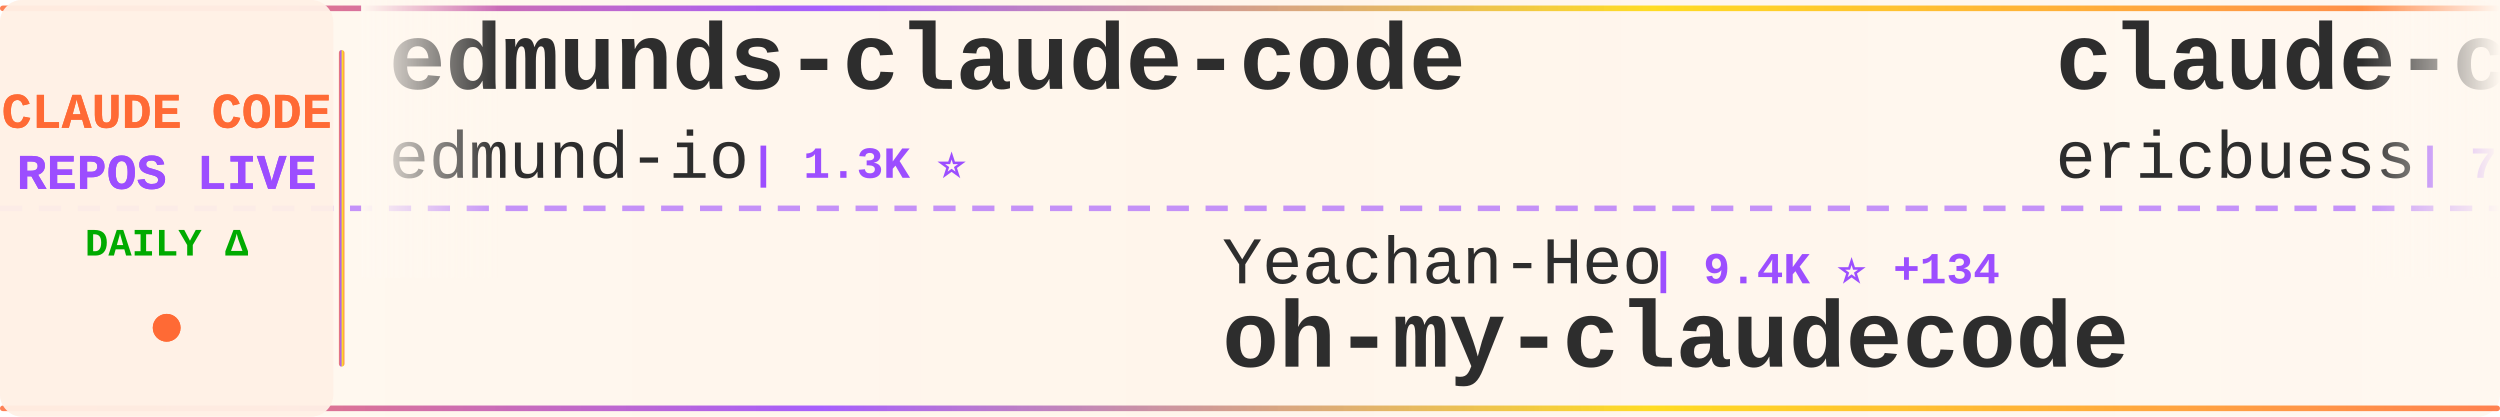
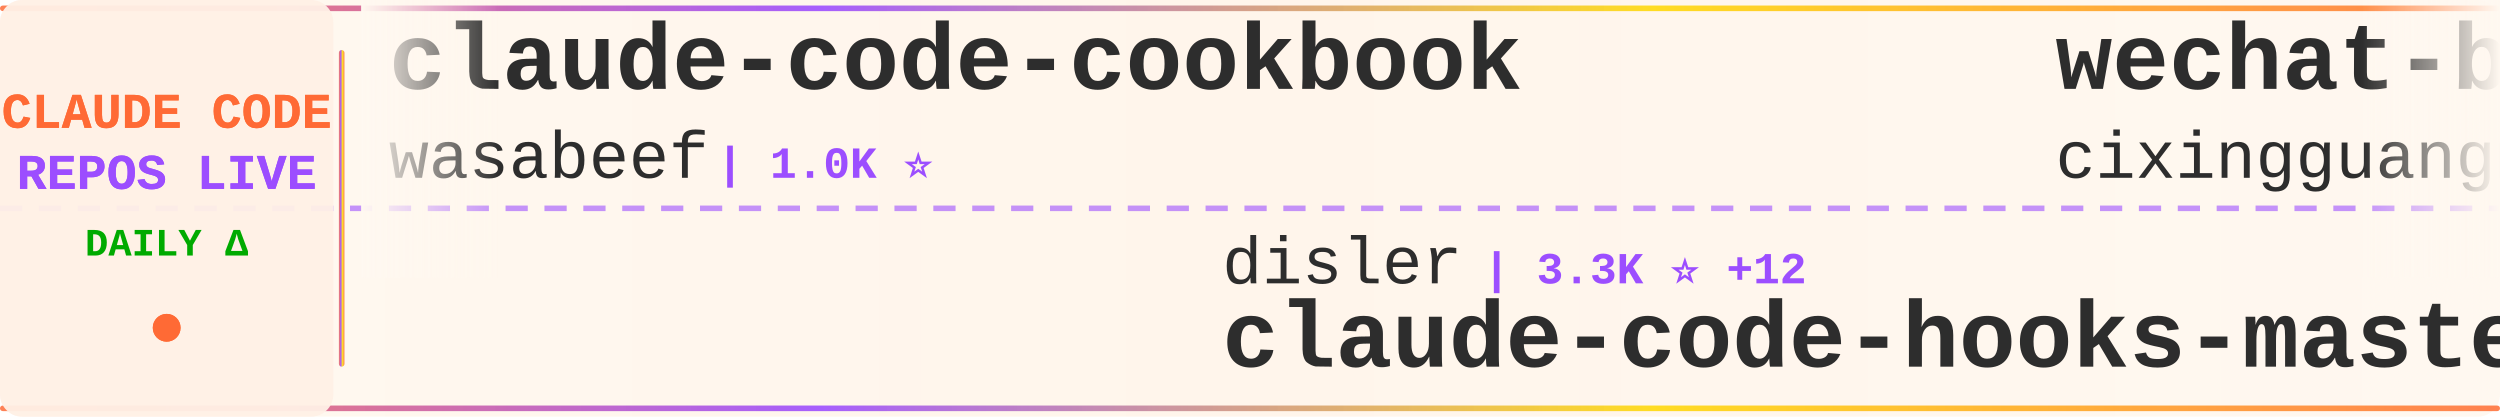
<svg xmlns="http://www.w3.org/2000/svg" width="900" height="150">
  <defs>
    <linearGradient id="tickerBg" x1="0%" y1="0%" x2="100%" y2="0%">
      <stop offset="0%" style="stop-color:#fff8f0;stop-opacity:0.98" />
      <stop offset="50%" style="stop-color:#fff5eb;stop-opacity:1" />
      <stop offset="100%" style="stop-color:#fff8f0;stop-opacity:0.98" />
    </linearGradient>
    <linearGradient id="borderGrad" x1="0%" y1="0%" x2="100%" y2="0%">
      <stop offset="0%" style="stop-color:#FF6B35;stop-opacity:0.85">
        <animate attributeName="stop-opacity" values="0.85;1;0.85" dur="2s" repeatCount="indefinite" />
      </stop>
      <stop offset="33%" style="stop-color:#9C4EFF;stop-opacity:0.9">
        <animate attributeName="stop-opacity" values="0.9;1;0.9" dur="2.2s" repeatCount="indefinite" />
      </stop>
      <stop offset="66%" style="stop-color:#FFD700;stop-opacity:0.85">
        <animate attributeName="stop-opacity" values="0.85;1;0.85" dur="1.8s" repeatCount="indefinite" />
      </stop>
      <stop offset="100%" style="stop-color:#FF6B35;stop-opacity:0.85">
        <animate attributeName="stop-opacity" values="0.85;1;0.85" dur="2s" repeatCount="indefinite" />
      </stop>
    </linearGradient>
    <filter id="textGlow">
      <feGaussianBlur stdDeviation="0.15" result="coloredBlur" />
      <feMerge>
        <feMergeNode in="coloredBlur" />
        <feMergeNode in="SourceGraphic" />
      </feMerge>
    </filter>
    <filter id="metricGlow">
      <feGaussianBlur stdDeviation="0.2" result="coloredBlur" />
      <feMerge>
        <feMergeNode in="coloredBlur" />
        <feMergeNode in="SourceGraphic" />
      </feMerge>
    </filter>
    <linearGradient id="leftFade" x1="0%" y1="0%" x2="100%" y2="0%">
      <stop offset="0%" style="stop-color:#fff8f0;stop-opacity:1" />
      <stop offset="100%" style="stop-color:#fff8f0;stop-opacity:0" />
    </linearGradient>
    <linearGradient id="rightFade" x1="0%" y1="0%" x2="100%" y2="0%">
      <stop offset="0%" style="stop-color:#fff8f0;stop-opacity:0" />
      <stop offset="100%" style="stop-color:#fff8f0;stop-opacity:1" />
    </linearGradient>
  </defs>
  <rect width="900" height="150" fill="url(#tickerBg)" rx="8" />
  <rect x="0" y="2" width="900" height="2" fill="url(#borderGrad)" rx="1" />
  <rect x="0" y="146" width="900" height="2" fill="url(#borderGrad)" rx="1" />
  <line x1="0" y1="75" x2="900" y2="75" stroke="#9C4EFF" stroke-width="2" stroke-dasharray="8 6" opacity="0.6" />
  <rect x="0" y="0" width="120" height="150" fill="#fff0e6" opacity="0.95" rx="8" />
  <text x="60" y="46" font-family="'Courier New', monospace" font-size="18" font-weight="bold" fill="#FF6B35" text-anchor="middle" filter="url(#textGlow)">
    CLAUDE CODE
  </text>
  <text x="60" y="68" font-family="'Courier New', monospace" font-size="18" font-weight="bold" fill="#9C4EFF" text-anchor="middle" filter="url(#textGlow)">
    REPOS LIVE
  </text>
  <text x="60" y="92" font-family="'Courier New', monospace" font-size="14" font-weight="bold" fill="#00aa00" text-anchor="middle">
    DAILY Δ
  </text>
  <circle cx="60" cy="118" r="5" fill="#FF6B35" filter="url(#metricGlow)">
    <animate attributeName="r" values="4;6;4" dur="1.5s" repeatCount="indefinite" />
    <animate attributeName="opacity" values="0.6;1;0.6" dur="1.5s" repeatCount="indefinite" />
  </circle>
  <rect x="122" y="18" width="2" height="114" fill="url(#borderGrad)" rx="1" />
  <clipPath id="tickerClip">
    <rect x="130" y="0" width="770" height="150" />
  </clipPath>
  <g clip-path="url(#tickerClip)">
    <g id="tickerItems">
      <animateTransform attributeName="transform" attributeType="XML" type="translate" from="0 0" to="-3000 0" dur="54s" repeatCount="indefinite" />
      <g transform="translate(0, 0)">
+         <text x="140" y="32" font-family="'Courier New', monospace" font-size="34" font-weight="bold" fill="#2d2d2d">claude-code-cookbook</text>
+         <text x="140" y="64" font-family="'Courier New', monospace" font-size="24" font-weight="normal" fill="#2d2d2d" opacity="1.0">wasabeef</text>
+         <text x="258" y="64" font-family="'Courier New', monospace" font-size="16" font-weight="bold" fill="#9C4EFF"> | 1.0K ⭐</text>
+       </g>
+       <g transform="translate(300, 0)">
+         <text x="140" y="102" font-family="'Courier New', monospace" font-size="24" font-weight="normal" fill="#2d2d2d" opacity="1.0">disler</text>
+         <text x="234" y="102" font-family="'Courier New', monospace" font-size="16" font-weight="bold" fill="#9C4EFF"> | 3.3K ⭐ +12</text>
+         <text x="140" y="132" font-family="'Courier New', monospace" font-size="34" font-weight="bold" fill="#2d2d2d">claude-code-hooks-master...</text>
+       </g>
+       <g transform="translate(600, 0)">
+         <text x="140" y="32" font-family="'Courier New', monospace" font-size="34" font-weight="bold" fill="#2d2d2d">wechat-bot</text>
+         <text x="140" y="64" font-family="'Courier New', monospace" font-size="24" font-weight="normal" fill="#2d2d2d" opacity="1.0">cixingguangming55555</text>
+         <text x="402" y="64" font-family="'Courier New', monospace" font-size="16" font-weight="bold" fill="#9C4EFF"> | 2.5K ⭐</text>
+       </g>
+       <g transform="translate(900, 0)">
+         <text x="140" y="102" font-family="'Courier New', monospace" font-size="24" font-weight="normal" fill="#2d2d2d" opacity="1.0">Yuyz0112</text>
+         <text x="258" y="102" font-family="'Courier New', monospace" font-size="16" font-weight="bold" fill="#9C4EFF"> | 2.2K ⭐ +6</text>
+         <text x="140" y="132" font-family="'Courier New', monospace" font-size="34" font-weight="bold" fill="#2d2d2d">claude-code-reverse</text>
+       </g>
+       <g transform="translate(1200, 0)">
+         <text x="140" y="32" font-family="'Courier New', monospace" font-size="34" font-weight="bold" fill="#2d2d2d">claude-code-spec-workflo...</text>
+         <text x="140" y="64" font-family="'Courier New', monospace" font-size="24" font-weight="normal" fill="#2d2d2d" opacity="1.0">Pimzino</text>
+         <text x="246" y="64" font-family="'Courier New', monospace" font-size="16" font-weight="bold" fill="#9C4EFF"> | 3.5K ⭐ +2</text>
+       </g>
+       <g transform="translate(1500, 0)">
+         <text x="140" y="102" font-family="'Courier New', monospace" font-size="24" font-weight="normal" fill="#2d2d2d" opacity="1.0">darcyegb</text>
+         <text x="258" y="102" font-family="'Courier New', monospace" font-size="16" font-weight="bold" fill="#9C4EFF"> | 587 ⭐ +2</text>
+         <text x="140" y="132" font-family="'Courier New', monospace" font-size="34" font-weight="bold" fill="#2d2d2d">ClaudeCodeAgents</text>
+       </g>
+       <g transform="translate(1800, 0)">
+         <text x="140" y="32" font-family="'Courier New', monospace" font-size="34" font-weight="bold" fill="#2d2d2d">claude-code-settings</text>
+         <text x="140" y="64" font-family="'Courier New', monospace" font-size="24" font-weight="normal" fill="#2d2d2d" opacity="1.0">feiskyer</text>
+         <text x="258" y="64" font-family="'Courier New', monospace" font-size="16" font-weight="bold" fill="#9C4EFF"> | 1.3K ⭐ +6</text>
+       </g>
+       <g transform="translate(2100, 0)">
+         <text x="140" y="102" font-family="'Courier New', monospace" font-size="24" font-weight="normal" fill="#2d2d2d" opacity="1.0">jeremylongshore</text>
+         <text x="342" y="102" font-family="'Courier New', monospace" font-size="16" font-weight="bold" fill="#9C4EFF"> | 1.6K ⭐ +9</text>
+         <text x="140" y="132" font-family="'Courier New', monospace" font-size="34" font-weight="bold" fill="#2d2d2d">claude-code-plugins-plus...</text>
+       </g>
+       <g transform="translate(2400, 0)">
        <text x="140" y="32" font-family="'Courier New', monospace" font-size="34" font-weight="bold" fill="#2d2d2d">edmunds-claude-code</text>
        <text x="140" y="64" font-family="'Courier New', monospace" font-size="24" font-weight="normal" fill="#2d2d2d" opacity="1.0">edmund-io</text>
-         <text x="270" y="64" font-family="'Courier New', monospace" font-size="16" font-weight="bold" fill="#9C4EFF"> | 1.3K ⭐</text>
-       </g>
-       <g transform="translate(300, 0)">
-         <text x="140" y="102" font-family="'Courier New', monospace" font-size="24" font-weight="normal" fill="#2d2d2d" opacity="1.0">Yeachan-Heo</text>
-         <text x="294" y="102" font-family="'Courier New', monospace" font-size="16" font-weight="bold" fill="#9C4EFF"> | 9.4K ⭐ +134</text>
-         <text x="140" y="132" font-family="'Courier New', monospace" font-size="34" font-weight="bold" fill="#2d2d2d">oh-my-claudecode</text>
-       </g>
-       <g transform="translate(600, 0)">
-         <text x="140" y="32" font-family="'Courier New', monospace" font-size="34" font-weight="bold" fill="#2d2d2d">claude-code-docs</text>
-         <text x="140" y="64" font-family="'Courier New', monospace" font-size="24" font-weight="normal" fill="#2d2d2d" opacity="1.0">ericbuess</text>
-         <text x="270" y="64" font-family="'Courier New', monospace" font-size="16" font-weight="bold" fill="#9C4EFF"> | 729 ⭐ +1</text>
-       </g>
-       <g transform="translate(900, 0)">
-         <text x="140" y="102" font-family="'Courier New', monospace" font-size="24" font-weight="normal" fill="#2d2d2d" opacity="1.0">Cranot</text>
-         <text x="234" y="102" font-family="'Courier New', monospace" font-size="16" font-weight="bold" fill="#9C4EFF"> | 2.5K ⭐ +4</text>
-         <text x="140" y="132" font-family="'Courier New', monospace" font-size="34" font-weight="bold" fill="#2d2d2d">claude-code-guide</text>
-       </g>
-       <g transform="translate(1200, 0)">
-         <text x="140" y="32" font-family="'Courier New', monospace" font-size="34" font-weight="bold" fill="#2d2d2d">claude-code-proxy</text>
-         <text x="140" y="64" font-family="'Courier New', monospace" font-size="24" font-weight="normal" fill="#2d2d2d" opacity="1.0">1rgs</text>
-         <text x="210" y="64" font-family="'Courier New', monospace" font-size="16" font-weight="bold" fill="#9C4EFF"> | 3.2K ⭐ +14</text>
-       </g>
-       <g transform="translate(1500, 0)">
-         <text x="140" y="102" font-family="'Courier New', monospace" font-size="24" font-weight="normal" fill="#2d2d2d" opacity="1.0">anthropics</text>
-         <text x="282" y="102" font-family="'Courier New', monospace" font-size="16" font-weight="bold" fill="#9C4EFF"> | 91.5K ⭐ +1.2K</text>
-         <text x="140" y="132" font-family="'Courier New', monospace" font-size="34" font-weight="bold" fill="#2d2d2d">skills</text>
-       </g>
-       <g transform="translate(1800, 0)">
-         <text x="140" y="32" font-family="'Courier New', monospace" font-size="34" font-weight="bold" fill="#2d2d2d">claude-code-prompt-impro...</text>
-         <text x="140" y="64" font-family="'Courier New', monospace" font-size="24" font-weight="normal" fill="#2d2d2d" opacity="1.0">severity1</text>
-         <text x="270" y="64" font-family="'Courier New', monospace" font-size="16" font-weight="bold" fill="#9C4EFF"> | 1.2K ⭐ +5</text>
-       </g>
-       <g transform="translate(2100, 0)">
-         <text x="140" y="102" font-family="'Courier New', monospace" font-size="24" font-weight="normal" fill="#2d2d2d" opacity="1.0">bfly123</text>
-         <text x="246" y="102" font-family="'Courier New', monospace" font-size="16" font-weight="bold" fill="#9C4EFF"> | 1.6K ⭐ +28</text>
-         <text x="140" y="132" font-family="'Courier New', monospace" font-size="34" font-weight="bold" fill="#2d2d2d">claude_code_bridge</text>
-       </g>
-       <g transform="translate(2400, 0)">
-         <text x="140" y="32" font-family="'Courier New', monospace" font-size="34" font-weight="bold" fill="#2d2d2d">claude-code-showcase</text>
-         <text x="140" y="64" font-family="'Courier New', monospace" font-size="24" font-weight="normal" fill="#2d2d2d" opacity="1.0">ChrisWiles</text>
-         <text x="282" y="64" font-family="'Courier New', monospace" font-size="16" font-weight="bold" fill="#9C4EFF"> | 5.5K ⭐ +8</text>
+         <text x="270" y="64" font-family="'Courier New', monospace" font-size="16" font-weight="bold" fill="#9C4EFF"> | 1.3K ⭐ +3</text>
      </g>
      <g transform="translate(2700, 0)">
-         <text x="140" y="102" font-family="'Courier New', monospace" font-size="24" font-weight="normal" fill="#2d2d2d" opacity="1.0">trailofbits</text>
-         <text x="294" y="102" font-family="'Courier New', monospace" font-size="16" font-weight="bold" fill="#9C4EFF"> | 1.6K ⭐ +13</text>
-         <text x="140" y="132" font-family="'Courier New', monospace" font-size="34" font-weight="bold" fill="#2d2d2d">claude-code-config</text>
+         <text x="140" y="102" font-family="'Courier New', monospace" font-size="24" font-weight="normal" fill="#2d2d2d" opacity="1.0">frankbria</text>
+         <text x="270" y="102" font-family="'Courier New', monospace" font-size="16" font-weight="bold" fill="#9C4EFF"> | 7.8K ⭐ +46</text>
+         <text x="140" y="132" font-family="'Courier New', monospace" font-size="34" font-weight="bold" fill="#2d2d2d">ralph-claude-code</text>
      </g>
      <g transform="translate(3000, 0)">
-         <text x="140" y="32" font-family="'Courier New', monospace" font-size="34" font-weight="bold" fill="#2d2d2d">edmunds-claude-code</text>
-         <text x="140" y="64" font-family="'Courier New', monospace" font-size="24" font-weight="normal" fill="#2d2d2d" opacity="1.0">edmund-io</text>
-         <text x="270" y="64" font-family="'Courier New', monospace" font-size="16" font-weight="bold" fill="#9C4EFF"> | 1.3K ⭐</text>
+         <text x="140" y="32" font-family="'Courier New', monospace" font-size="34" font-weight="bold" fill="#2d2d2d">claude-code-cookbook</text>
+         <text x="140" y="64" font-family="'Courier New', monospace" font-size="24" font-weight="normal" fill="#2d2d2d" opacity="1.0">wasabeef</text>
+         <text x="258" y="64" font-family="'Courier New', monospace" font-size="16" font-weight="bold" fill="#9C4EFF"> | 1.0K ⭐</text>
      </g>
      <g transform="translate(3300, 0)">
-         <text x="140" y="102" font-family="'Courier New', monospace" font-size="24" font-weight="normal" fill="#2d2d2d" opacity="1.0">Yeachan-Heo</text>
-         <text x="294" y="102" font-family="'Courier New', monospace" font-size="16" font-weight="bold" fill="#9C4EFF"> | 9.4K ⭐ +134</text>
-         <text x="140" y="132" font-family="'Courier New', monospace" font-size="34" font-weight="bold" fill="#2d2d2d">oh-my-claudecode</text>
+         <text x="140" y="102" font-family="'Courier New', monospace" font-size="24" font-weight="normal" fill="#2d2d2d" opacity="1.0">disler</text>
+         <text x="234" y="102" font-family="'Courier New', monospace" font-size="16" font-weight="bold" fill="#9C4EFF"> | 3.3K ⭐ +12</text>
+         <text x="140" y="132" font-family="'Courier New', monospace" font-size="34" font-weight="bold" fill="#2d2d2d">claude-code-hooks-master...</text>
      </g>
      <g transform="translate(3600, 0)">
-         <text x="140" y="32" font-family="'Courier New', monospace" font-size="34" font-weight="bold" fill="#2d2d2d">claude-code-docs</text>
-         <text x="140" y="64" font-family="'Courier New', monospace" font-size="24" font-weight="normal" fill="#2d2d2d" opacity="1.0">ericbuess</text>
-         <text x="270" y="64" font-family="'Courier New', monospace" font-size="16" font-weight="bold" fill="#9C4EFF"> | 729 ⭐ +1</text>
+         <text x="140" y="32" font-family="'Courier New', monospace" font-size="34" font-weight="bold" fill="#2d2d2d">wechat-bot</text>
+         <text x="140" y="64" font-family="'Courier New', monospace" font-size="24" font-weight="normal" fill="#2d2d2d" opacity="1.0">cixingguangming55555</text>
+         <text x="402" y="64" font-family="'Courier New', monospace" font-size="16" font-weight="bold" fill="#9C4EFF"> | 2.5K ⭐</text>
      </g>
      <g transform="translate(3900, 0)">
-         <text x="140" y="102" font-family="'Courier New', monospace" font-size="24" font-weight="normal" fill="#2d2d2d" opacity="1.0">Cranot</text>
-         <text x="234" y="102" font-family="'Courier New', monospace" font-size="16" font-weight="bold" fill="#9C4EFF"> | 2.5K ⭐ +4</text>
-         <text x="140" y="132" font-family="'Courier New', monospace" font-size="34" font-weight="bold" fill="#2d2d2d">claude-code-guide</text>
+         <text x="140" y="102" font-family="'Courier New', monospace" font-size="24" font-weight="normal" fill="#2d2d2d" opacity="1.0">Yuyz0112</text>
+         <text x="258" y="102" font-family="'Courier New', monospace" font-size="16" font-weight="bold" fill="#9C4EFF"> | 2.2K ⭐ +6</text>
+         <text x="140" y="132" font-family="'Courier New', monospace" font-size="34" font-weight="bold" fill="#2d2d2d">claude-code-reverse</text>
      </g>
    </g>
  </g>
  <rect x="130" y="0" width="50" height="100" fill="url(#leftFade)" />
  <rect x="850" y="0" width="50" height="100" fill="url(#rightFade)" />
</svg>
